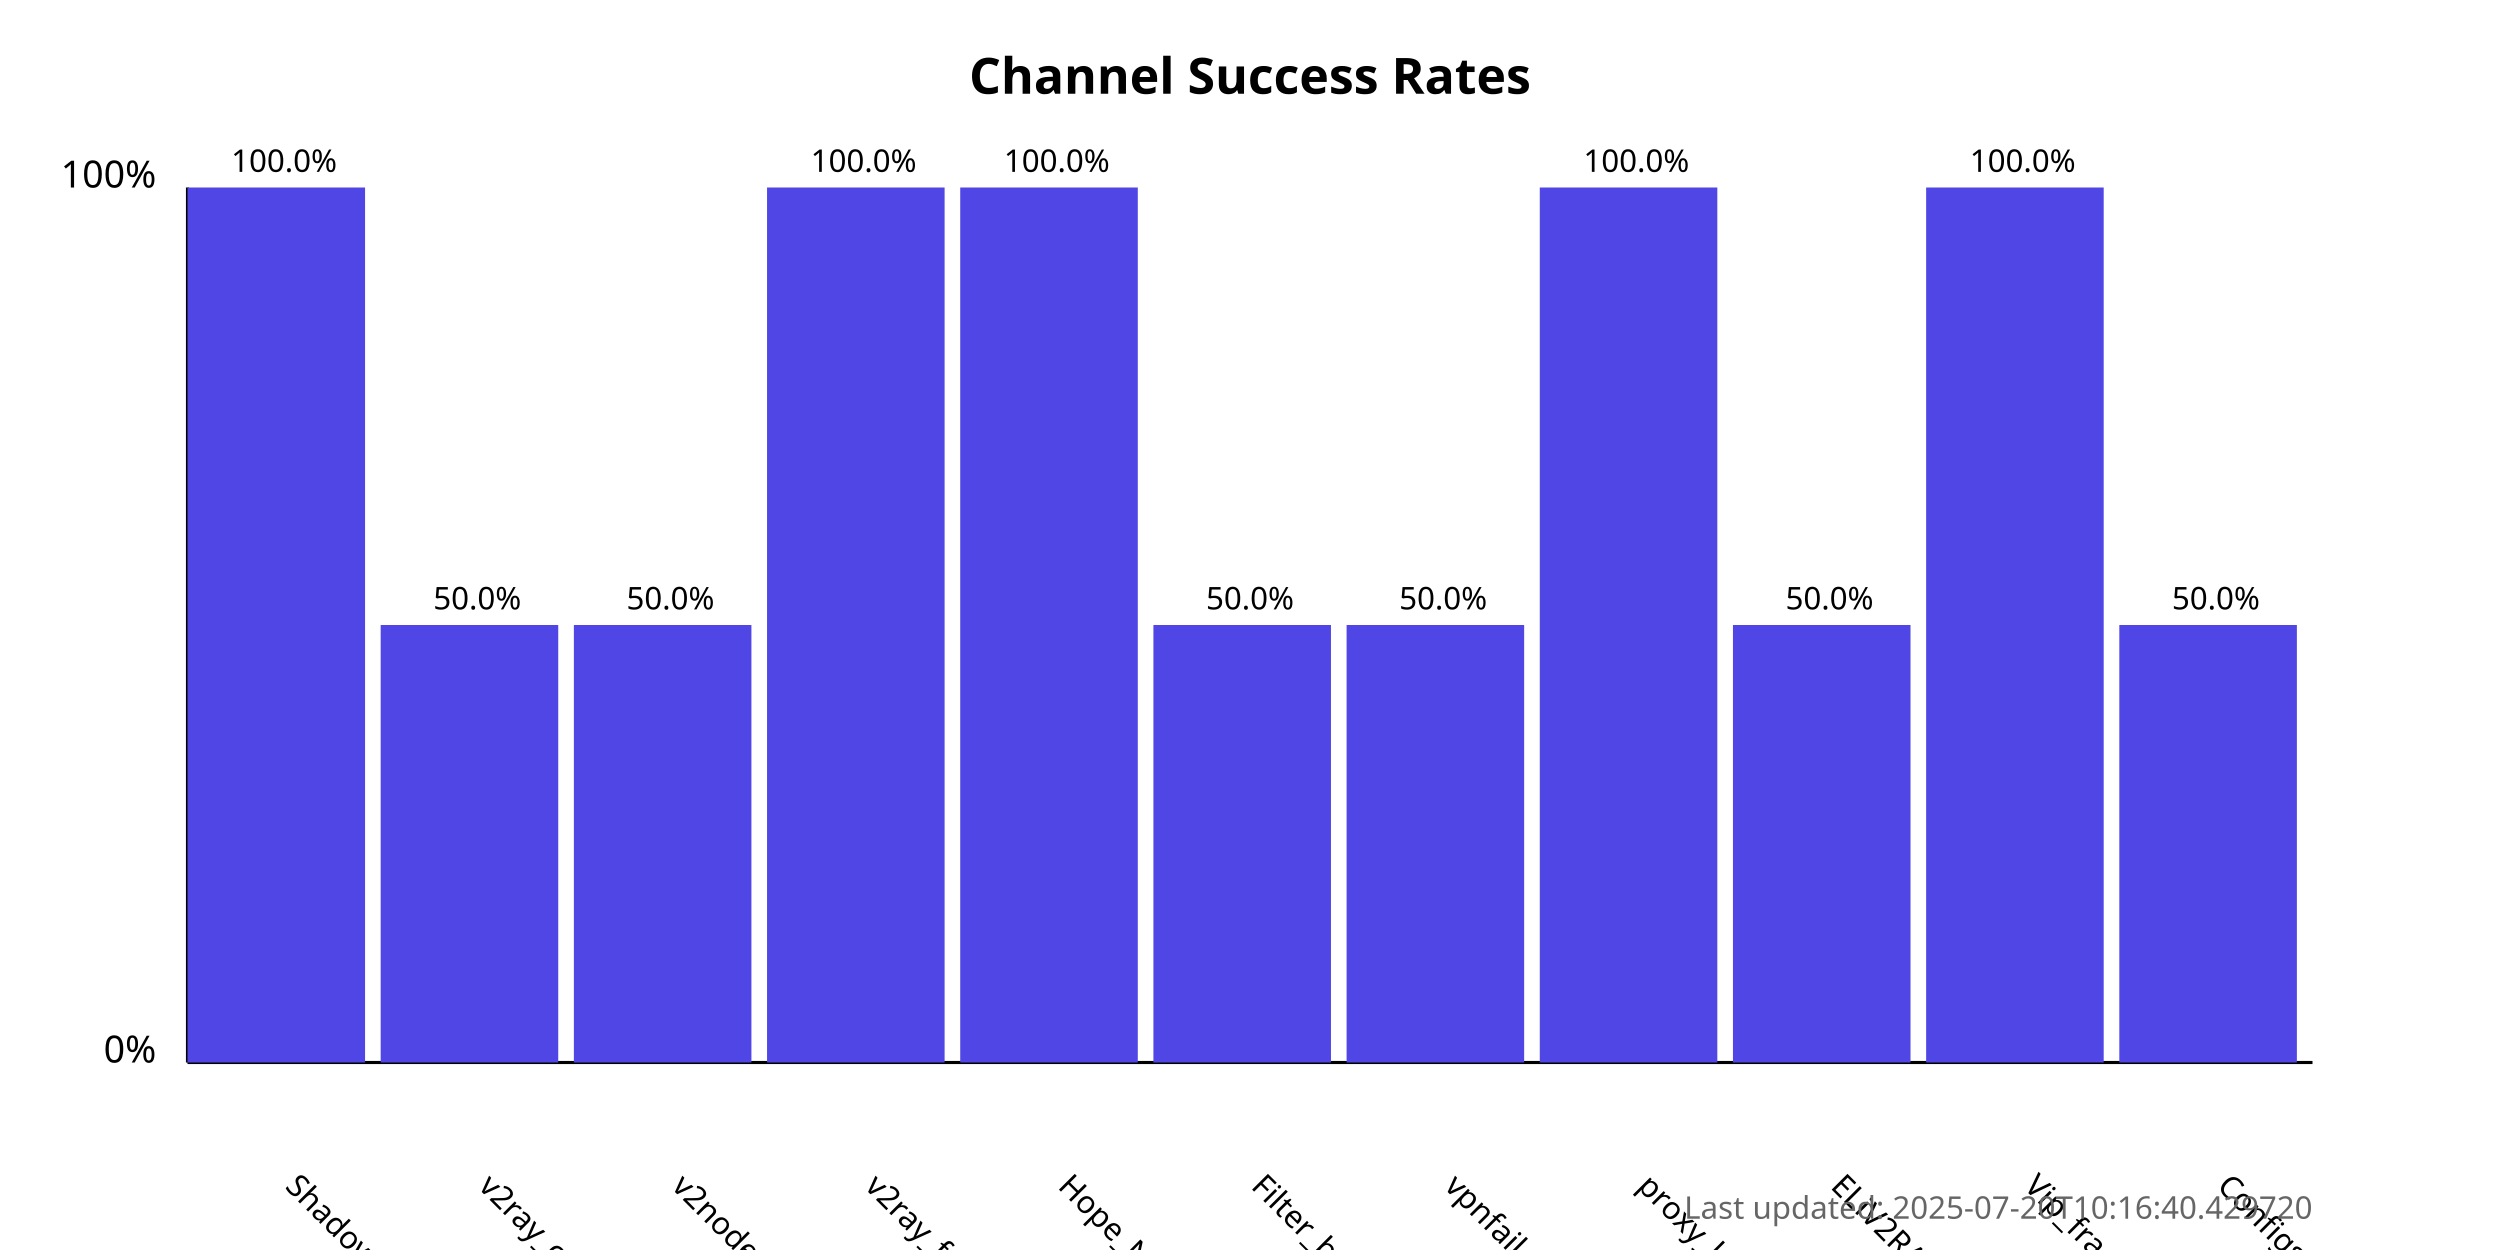
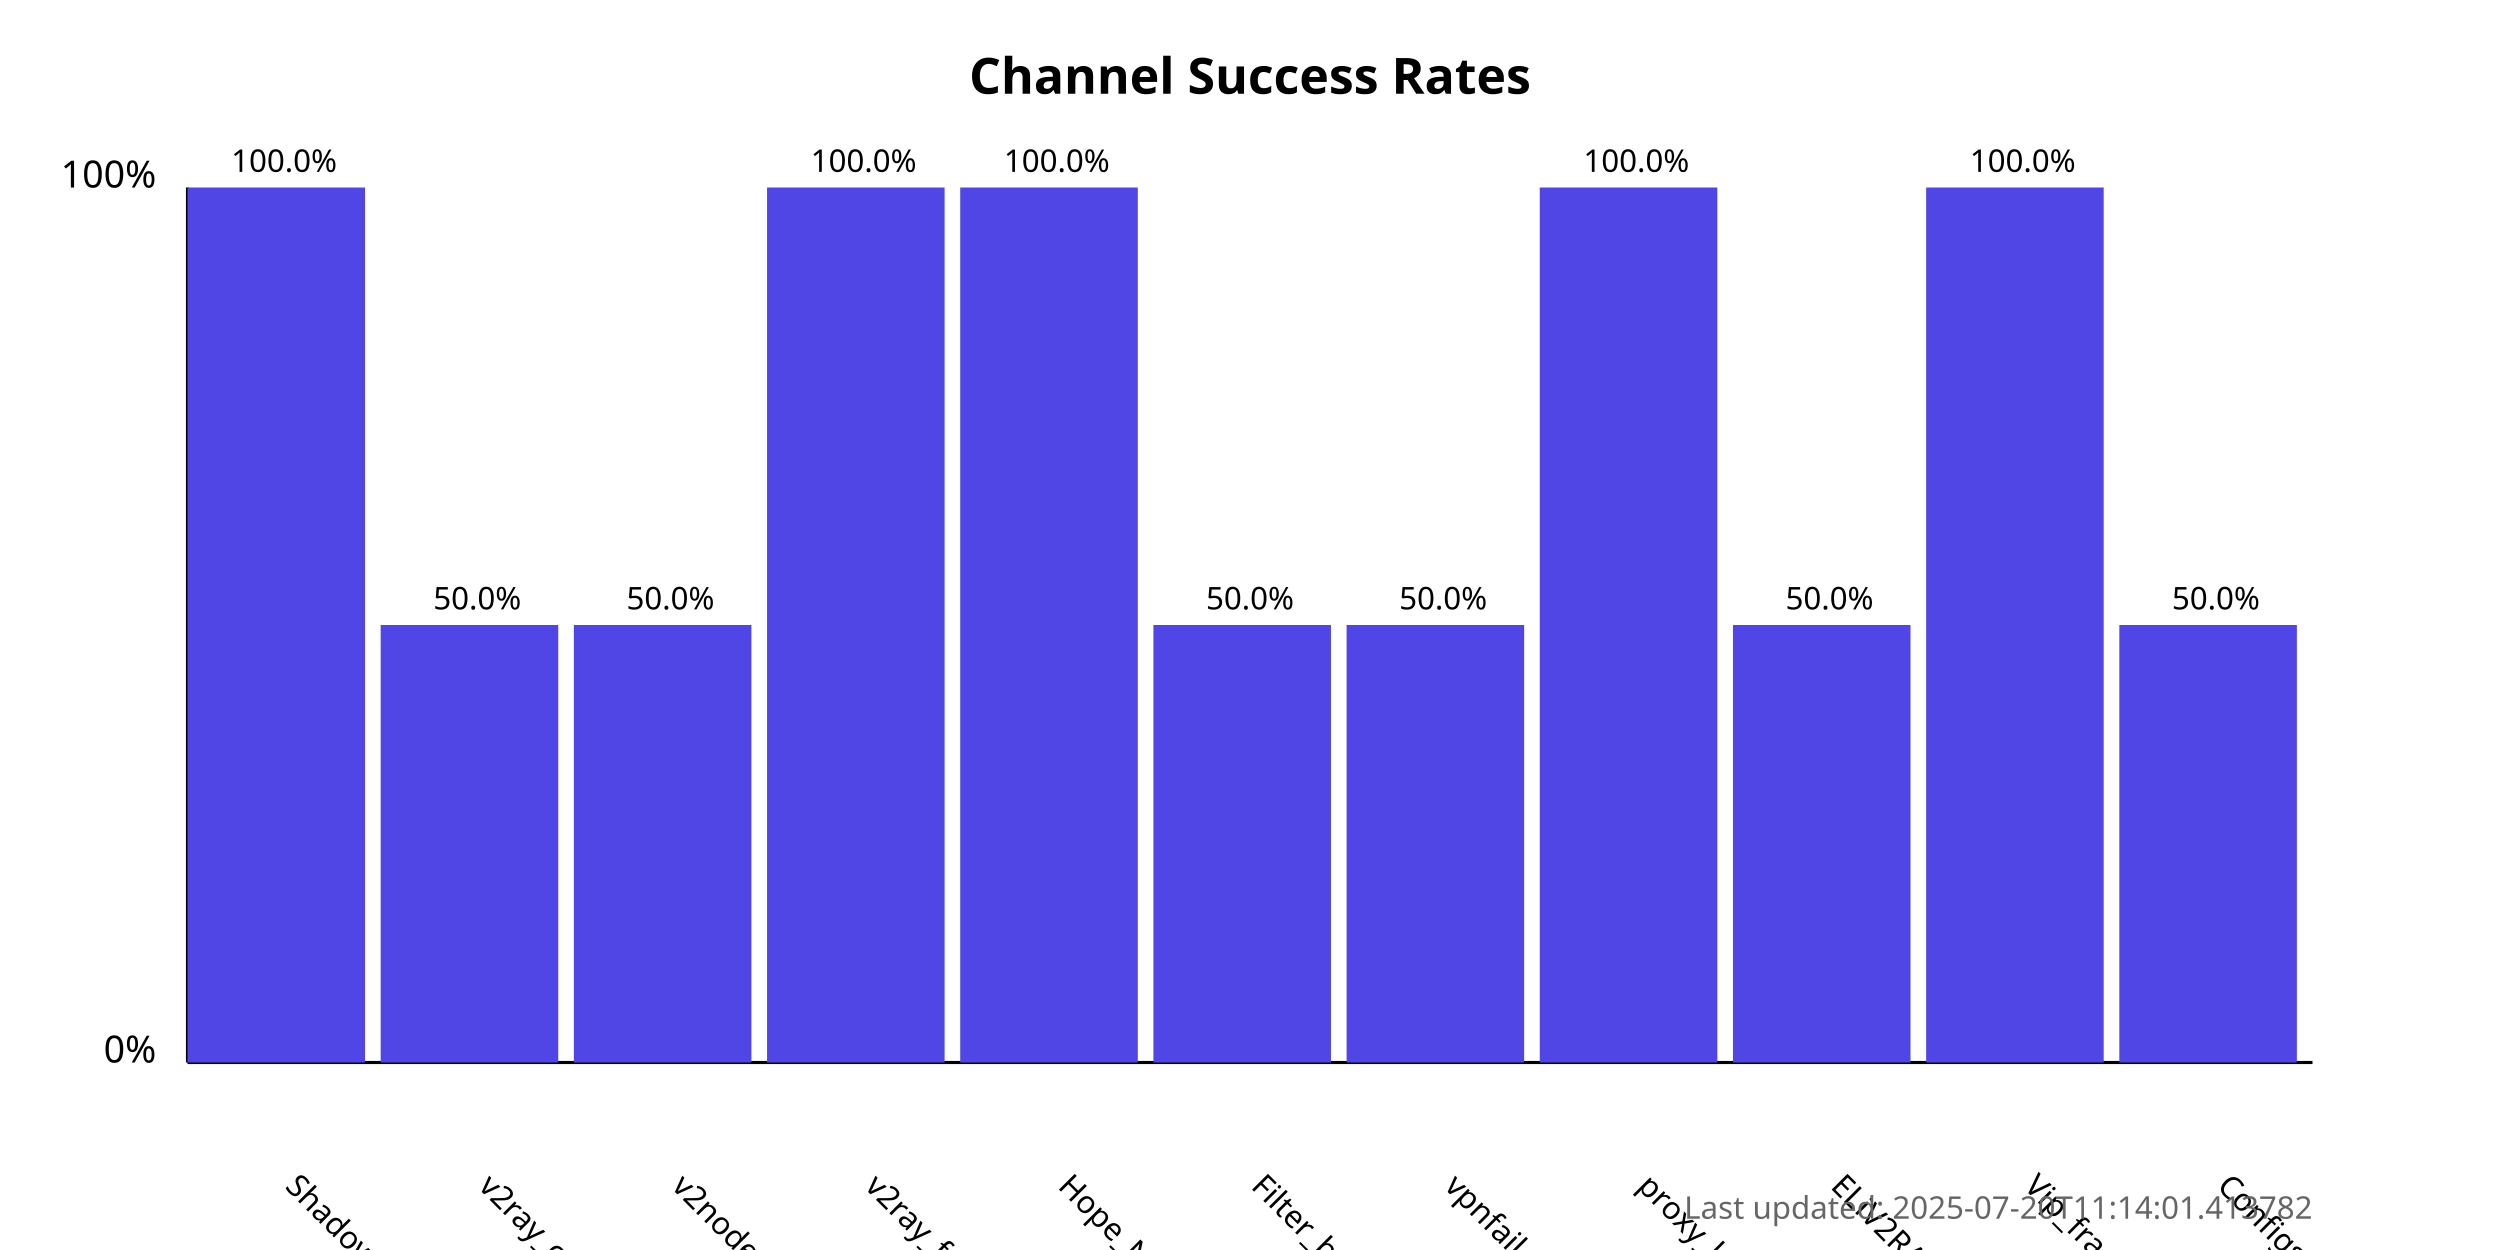
<svg xmlns="http://www.w3.org/2000/svg" width="800" height="400">
  <style>
            .chart-title { font: bold 16px sans-serif; }
            .axis-label { font: 12px sans-serif; }
            .tick-label { font: 10px sans-serif; }
            .bar { fill: #4f46e5; }
            .bar:hover { fill: #6366f1; }
            .timestamp { font: 10px sans-serif; fill: #666; }
        </style>
  <text x="400.0" y="30" text-anchor="middle" class="chart-title">
            Channel Success Rates
        </text>
  <line x1="60" y1="340" x2="60" y2="60" stroke="black" stroke-width="1" />
  <line x1="60" y1="340" x2="740" y2="340" stroke="black" stroke-width="1" />
  <text x="50" y="340" text-anchor="end" class="axis-label">0%</text>
  <text x="50" y="60" text-anchor="end" class="axis-label">100%</text>
  <g>
    <rect x="60" y="60.0" width="56.818" height="280.0" class="bar" />
    <text x="90.909" y="380" transform="rotate(45, 90.90909, 380)" text-anchor="start" class="tick-label">
                ShadowProxy66
            </text>
    <text x="90.909" y="55.0" text-anchor="middle" class="tick-label">
                100.0%
            </text>
  </g>
  <g>
    <rect x="121.818" y="200.0" width="56.818" height="140.0" class="bar" />
    <text x="152.727" y="380" transform="rotate(45, 152.7273, 380)" text-anchor="start" class="tick-label">
                v2ray_configs_pool
            </text>
    <text x="152.727" y="195.0" text-anchor="middle" class="tick-label">
                50.0%
            </text>
  </g>
  <g>
    <rect x="183.636" y="200.0" width="56.818" height="140.0" class="bar" />
    <text x="214.545" y="380" transform="rotate(45, 214.5455, 380)" text-anchor="start" class="tick-label">
                v2nodes
            </text>
    <text x="214.545" y="195.0" text-anchor="middle" class="tick-label">
                50.0%
            </text>
  </g>
  <g>
    <rect x="245.455" y="60.0" width="56.818" height="280.0" class="bar" />
    <text x="276.364" y="380" transform="rotate(45, 276.3636, 380)" text-anchor="start" class="tick-label">
                v2ray_free_conf
            </text>
    <text x="276.364" y="55.0" text-anchor="middle" class="tick-label">
                100.0%
            </text>
  </g>
  <g>
    <rect x="307.273" y="60.0" width="56.818" height="280.0" class="bar" />
    <text x="338.182" y="380" transform="rotate(45, 338.1818, 380)" text-anchor="start" class="tick-label">
                Hope_Net
            </text>
    <text x="338.182" y="55.0" text-anchor="middle" class="tick-label">
                100.0%
            </text>
  </g>
  <g>
    <rect x="369.091" y="200.0" width="56.818" height="140.0" class="bar" />
    <text x="400.0" y="380" transform="rotate(45, 400.0, 380)" text-anchor="start" class="tick-label">
                Filter_breaker
            </text>
    <text x="400.0" y="195.0" text-anchor="middle" class="tick-label">
                50.0%
            </text>
  </g>
  <g>
    <rect x="430.909" y="200.0" width="56.818" height="140.0" class="bar" />
    <text x="461.818" y="380" transform="rotate(45, 461.8182, 380)" text-anchor="start" class="tick-label">
                vpnfail_vless
            </text>
    <text x="461.818" y="195.0" text-anchor="middle" class="tick-label">
                50.0%
            </text>
  </g>
  <g>
    <rect x="492.727" y="60.0" width="56.818" height="280.0" class="bar" />
    <text x="523.636" y="380" transform="rotate(45, 523.6364, 380)" text-anchor="start" class="tick-label">
                proxy_kafee
            </text>
    <text x="523.636" y="55.0" text-anchor="middle" class="tick-label">
                100.0%
            </text>
  </g>
  <g>
    <rect x="554.545" y="200.0" width="56.818" height="140.0" class="bar" />
    <text x="585.455" y="380" transform="rotate(45, 585.4545, 380)" text-anchor="start" class="tick-label">
                ELiV2RAY
            </text>
    <text x="585.455" y="195.0" text-anchor="middle" class="tick-label">
                50.0%
            </text>
  </g>
  <g>
    <rect x="616.364" y="60.0" width="56.818" height="280.0" class="bar" />
    <text x="647.273" y="380" transform="rotate(45, 647.2727, 380)" text-anchor="start" class="tick-label">
                Vip_fragment_v2ray
            </text>
    <text x="647.273" y="55.0" text-anchor="middle" class="tick-label">
                100.0%
            </text>
  </g>
  <g>
    <rect x="678.182" y="200.0" width="56.818" height="140.0" class="bar" />
    <text x="709.091" y="380" transform="rotate(45, 709.0909, 380)" text-anchor="start" class="tick-label">
                ConfigsHubPlus
            </text>
    <text x="709.091" y="195.0" text-anchor="middle" class="tick-label">
                50.0%
            </text>
  </g>
  <text x="740" y="390" text-anchor="end" class="timestamp">
-             Last updated: 2025-07-20T10:16:40.429720
+             Last updated: 2025-07-20T11:14:01.413782
        </text>
</svg>
